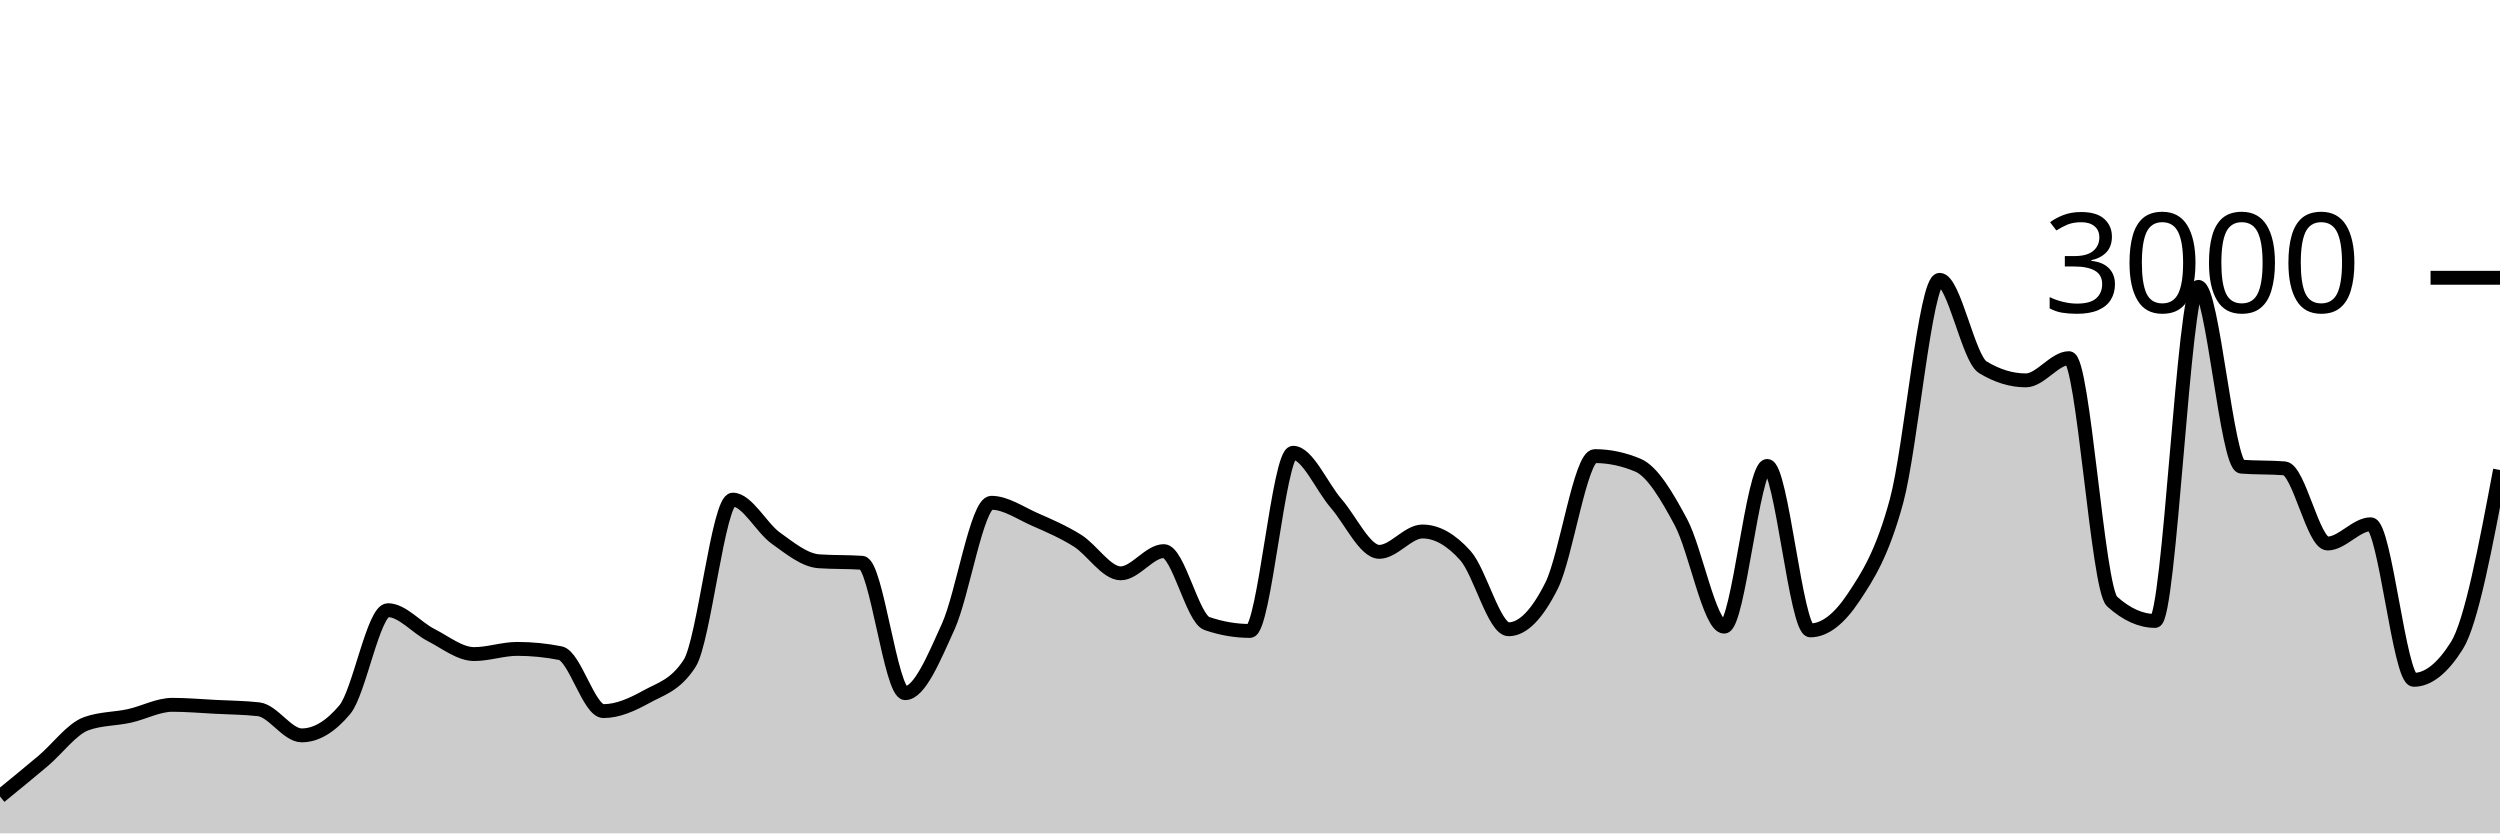
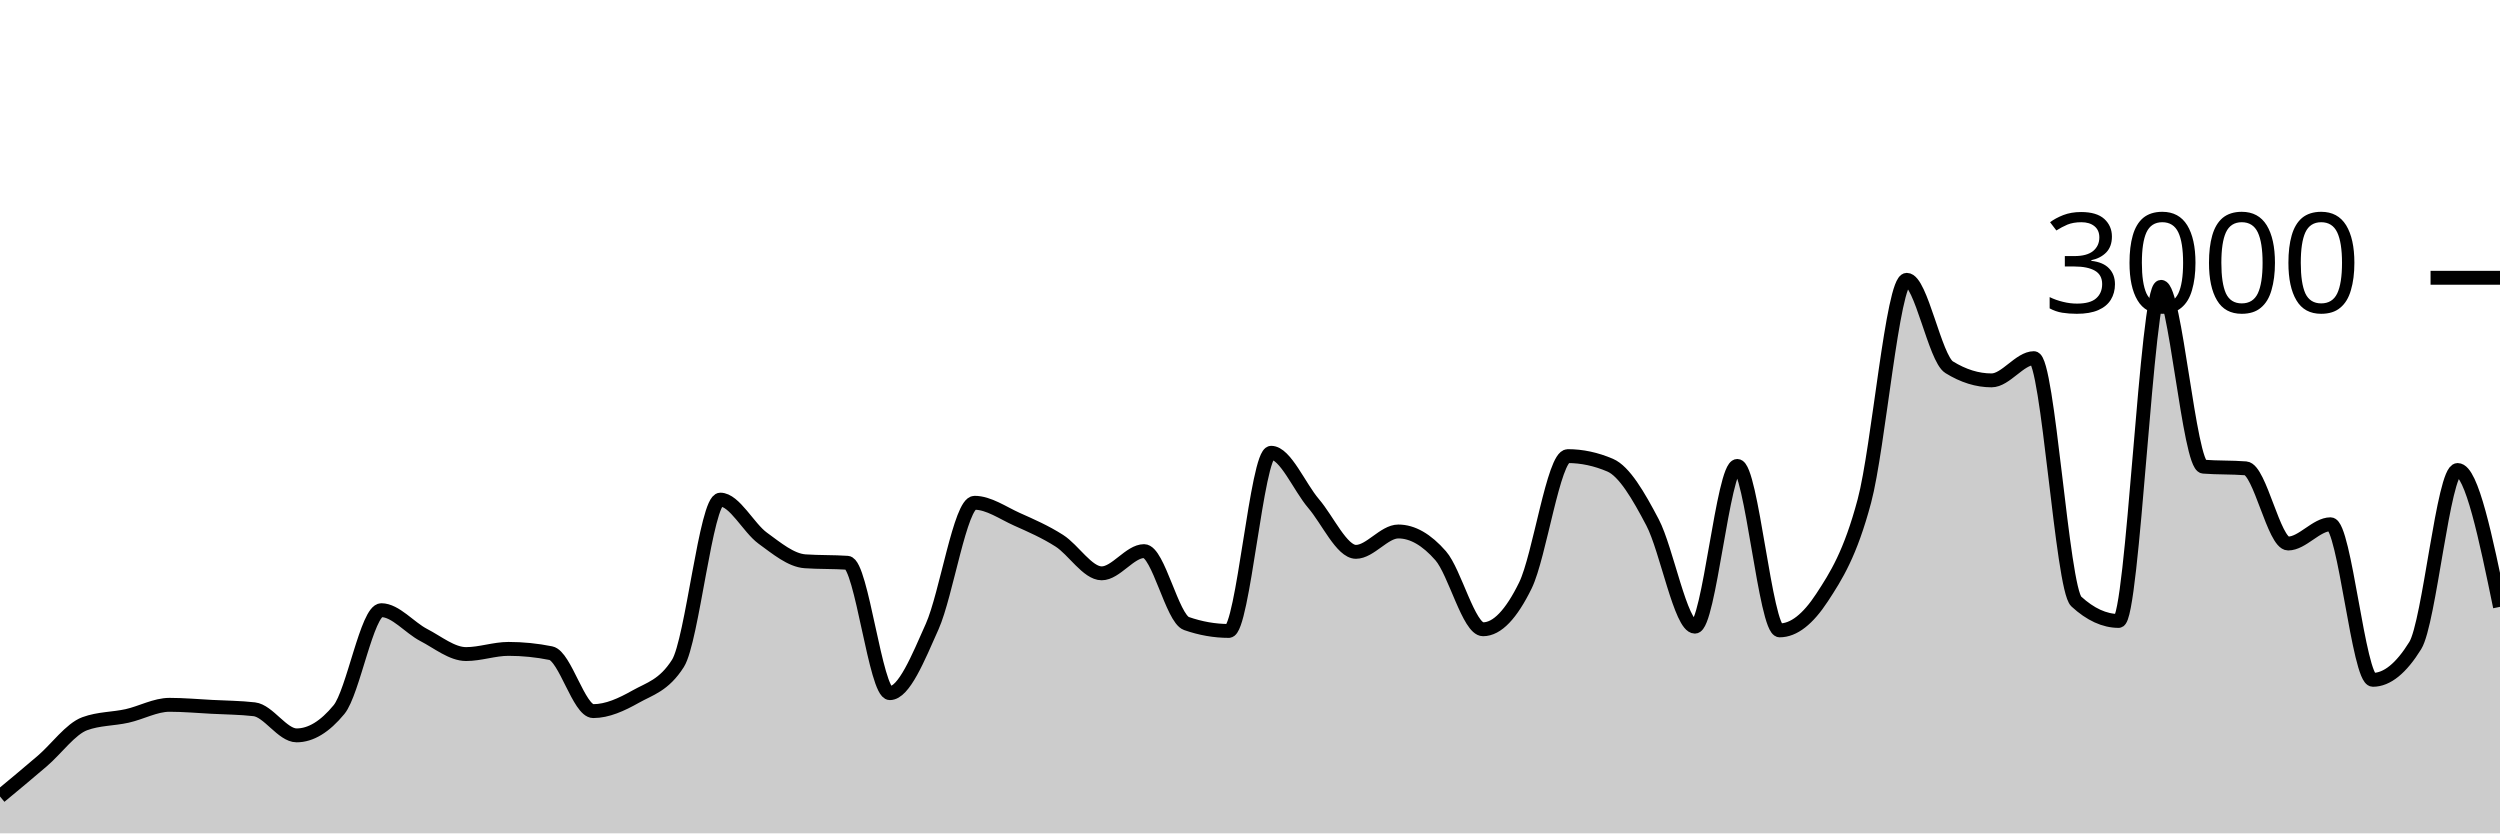
<svg xmlns="http://www.w3.org/2000/svg" viewBox="0 0 180 60">
  <g transform="translate(0,20)">
-     <path class="area" fill="rgba(0, 0, 0, 0.2)" d="M0,37.347C1.034,36.503,2.069,35.66,3.103,34.787C4.138,33.913,5.172,32.48,6.207,32.107C7.241,31.733,8.276,31.773,9.31,31.547C10.345,31.32,11.379,30.747,12.414,30.747C13.448,30.747,14.483,30.84,15.517,30.893C16.552,30.947,17.586,30.951,18.621,31.067C19.655,31.182,20.69,32.947,21.724,32.947C22.759,32.947,23.793,32.329,24.828,31.093C25.862,29.858,26.897,23.933,27.931,23.933C28.966,23.933,30,25.193,31.034,25.72C32.069,26.247,33.103,27.093,34.138,27.093C35.172,27.093,36.207,26.72,37.241,26.72C38.276,26.72,39.31,26.822,40.345,27.027C41.379,27.231,42.414,31.2,43.448,31.2C44.483,31.2,45.517,30.733,46.552,30.16C47.586,29.587,48.621,29.36,49.655,27.76C50.69,26.16,51.724,15.973,52.759,15.973C53.793,15.973,54.828,18.007,55.862,18.747C56.897,19.487,57.931,20.342,58.966,20.413C60,20.484,61.034,20.449,62.069,20.52C63.103,20.591,64.138,29.907,65.172,29.907C66.207,29.907,67.241,27.391,68.276,25.107C69.31,22.822,70.345,16.2,71.379,16.2C72.414,16.2,73.448,16.931,74.483,17.387C75.517,17.842,76.552,18.284,77.586,18.933C78.621,19.582,79.655,21.28,80.69,21.28C81.724,21.28,82.759,19.68,83.793,19.68C84.828,19.68,85.862,24.538,86.897,24.893C87.931,25.249,88.966,25.427,90,25.427C91.034,25.427,92.069,12.6,93.103,12.6C94.138,12.6,95.172,15.064,96.207,16.253C97.241,17.442,98.276,19.733,99.31,19.733C100.345,19.733,101.379,18.267,102.414,18.267C103.448,18.267,104.483,18.849,105.517,20.013C106.552,21.178,107.586,25.307,108.621,25.307C109.655,25.307,110.69,24.224,111.724,22.147C112.759,20.069,113.793,12.84,114.828,12.84C115.862,12.84,116.897,13.058,117.931,13.493C118.966,13.929,120,15.676,121.034,17.613C122.069,19.551,123.103,25.12,124.138,25.12C125.172,25.12,126.207,13.547,127.241,13.547C128.276,13.547,129.31,25.387,130.345,25.387C131.379,25.387,132.414,24.58,133.448,23.027C134.483,21.473,135.517,19.88,136.552,16.067C137.586,12.253,138.621,0.147,139.655,0.147C140.69,0.147,141.724,5.809,142.759,6.44C143.793,7.071,144.828,7.387,145.862,7.387C146.897,7.387,147.931,5.787,148.966,5.787C150,5.787,151.034,22.373,152.069,23.307C153.103,24.24,154.138,24.707,155.172,24.707C156.207,24.707,157.241,0.653,158.276,0.653C159.31,0.653,160.345,13.52,161.379,13.6C162.414,13.68,163.448,13.64,164.483,13.72C165.517,13.8,166.552,19.133,167.586,19.133C168.621,19.133,169.655,17.747,170.69,17.747C171.724,17.747,172.759,28.947,173.793,28.947C174.828,28.947,175.862,28.124,176.897,26.48C177.931,24.836,178.966,19.338,180,13.84L180,40C178.966,40,177.931,40,176.897,40C175.862,40,174.828,40,173.793,40C172.759,40,171.724,40,170.69,40C169.655,40,168.621,40,167.586,40C166.552,40,165.517,40,164.483,40C163.448,40,162.414,40,161.379,40C160.345,40,159.31,40,158.276,40C157.241,40,156.207,40,155.172,40C154.138,40,153.103,40,152.069,40C151.034,40,150,40,148.966,40C147.931,40,146.897,40,145.862,40C144.828,40,143.793,40,142.759,40C141.724,40,140.69,40,139.655,40C138.621,40,137.586,40,136.552,40C135.517,40,134.483,40,133.448,40C132.414,40,131.379,40,130.345,40C129.31,40,128.276,40,127.241,40C126.207,40,125.172,40,124.138,40C123.103,40,122.069,40,121.034,40C120,40,118.966,40,117.931,40C116.897,40,115.862,40,114.828,40C113.793,40,112.759,40,111.724,40C110.69,40,109.655,40,108.621,40C107.586,40,106.552,40,105.517,40C104.483,40,103.448,40,102.414,40C101.379,40,100.345,40,99.31,40C98.276,40,97.241,40,96.207,40C95.172,40,94.138,40,93.103,40C92.069,40,91.034,40,90,40C88.966,40,87.931,40,86.897,40C85.862,40,84.828,40,83.793,40C82.759,40,81.724,40,80.69,40C79.655,40,78.621,40,77.586,40C76.552,40,75.517,40,74.483,40C73.448,40,72.414,40,71.379,40C70.345,40,69.31,40,68.276,40C67.241,40,66.207,40,65.172,40C64.138,40,63.103,40,62.069,40C61.034,40,60,40,58.966,40C57.931,40,56.897,40,55.862,40C54.828,40,53.793,40,52.759,40C51.724,40,50.69,40,49.655,40C48.621,40,47.586,40,46.552,40C45.517,40,44.483,40,43.448,40C42.414,40,41.379,40,40.345,40C39.31,40,38.276,40,37.241,40C36.207,40,35.172,40,34.138,40C33.103,40,32.069,40,31.034,40C30,40,28.966,40,27.931,40C26.897,40,25.862,40,24.828,40C23.793,40,22.759,40,21.724,40C20.69,40,19.655,40,18.621,40C17.586,40,16.552,40,15.517,40C14.483,40,13.448,40,12.414,40C11.379,40,10.345,40,9.31,40C8.276,40,7.241,40,6.207,40C5.172,40,4.138,40,3.103,40C2.069,40,1.034,40,0,40Z" />
-     <path class="line" stroke="black" fill="none" d="M0,37.347C1.034,36.503,2.069,35.66,3.103,34.787C4.138,33.913,5.172,32.48,6.207,32.107C7.241,31.733,8.276,31.773,9.31,31.547C10.345,31.32,11.379,30.747,12.414,30.747C13.448,30.747,14.483,30.84,15.517,30.893C16.552,30.947,17.586,30.951,18.621,31.067C19.655,31.182,20.69,32.947,21.724,32.947C22.759,32.947,23.793,32.329,24.828,31.093C25.862,29.858,26.897,23.933,27.931,23.933C28.966,23.933,30,25.193,31.034,25.72C32.069,26.247,33.103,27.093,34.138,27.093C35.172,27.093,36.207,26.72,37.241,26.72C38.276,26.72,39.31,26.822,40.345,27.027C41.379,27.231,42.414,31.2,43.448,31.2C44.483,31.2,45.517,30.733,46.552,30.16C47.586,29.587,48.621,29.36,49.655,27.76C50.69,26.16,51.724,15.973,52.759,15.973C53.793,15.973,54.828,18.007,55.862,18.747C56.897,19.487,57.931,20.342,58.966,20.413C60,20.484,61.034,20.449,62.069,20.52C63.103,20.591,64.138,29.907,65.172,29.907C66.207,29.907,67.241,27.391,68.276,25.107C69.31,22.822,70.345,16.2,71.379,16.2C72.414,16.2,73.448,16.931,74.483,17.387C75.517,17.842,76.552,18.284,77.586,18.933C78.621,19.582,79.655,21.28,80.69,21.28C81.724,21.28,82.759,19.68,83.793,19.68C84.828,19.68,85.862,24.538,86.897,24.893C87.931,25.249,88.966,25.427,90,25.427C91.034,25.427,92.069,12.6,93.103,12.6C94.138,12.6,95.172,15.064,96.207,16.253C97.241,17.442,98.276,19.733,99.31,19.733C100.345,19.733,101.379,18.267,102.414,18.267C103.448,18.267,104.483,18.849,105.517,20.013C106.552,21.178,107.586,25.307,108.621,25.307C109.655,25.307,110.69,24.224,111.724,22.147C112.759,20.069,113.793,12.84,114.828,12.84C115.862,12.84,116.897,13.058,117.931,13.493C118.966,13.929,120,15.676,121.034,17.613C122.069,19.551,123.103,25.12,124.138,25.12C125.172,25.12,126.207,13.547,127.241,13.547C128.276,13.547,129.31,25.387,130.345,25.387C131.379,25.387,132.414,24.58,133.448,23.027C134.483,21.473,135.517,19.88,136.552,16.067C137.586,12.253,138.621,0.147,139.655,0.147C140.69,0.147,141.724,5.809,142.759,6.44C143.793,7.071,144.828,7.387,145.862,7.387C146.897,7.387,147.931,5.787,148.966,5.787C150,5.787,151.034,22.373,152.069,23.307C153.103,24.24,154.138,24.707,155.172,24.707C156.207,24.707,157.241,0.653,158.276,0.653C159.31,0.653,160.345,13.52,161.379,13.6C162.414,13.68,163.448,13.64,164.483,13.72C165.517,13.8,166.552,19.133,167.586,19.133C168.621,19.133,169.655,17.747,170.69,17.747C171.724,17.747,172.759,28.947,173.793,28.947C174.828,28.947,175.862,28.124,176.897,26.48C177.931,24.836,178.966,19.338,180,13.84" />
+     <path class="area" fill="rgba(0, 0, 0, 0.2)" d="M0,37.347C1.017,36.503,2.034,35.66,3.051,34.787C4.068,33.913,5.085,32.48,6.102,32.107C7.119,31.733,8.136,31.773,9.153,31.547C10.169,31.32,11.186,30.747,12.203,30.747C13.22,30.747,14.237,30.84,15.254,30.893C16.271,30.947,17.288,30.951,18.305,31.067C19.322,31.182,20.339,32.947,21.356,32.947C22.373,32.947,23.39,32.329,24.407,31.093C25.424,29.858,26.441,23.933,27.458,23.933C28.475,23.933,29.492,25.193,30.508,25.72C31.525,26.247,32.542,27.093,33.559,27.093C34.576,27.093,35.593,26.72,36.61,26.72C37.627,26.72,38.644,26.822,39.661,27.027C40.678,27.231,41.695,31.2,42.712,31.2C43.729,31.2,44.746,30.733,45.763,30.16C46.78,29.587,47.797,29.36,48.814,27.76C49.831,26.16,50.847,15.973,51.864,15.973C52.881,15.973,53.898,18.007,54.915,18.747C55.932,19.487,56.949,20.342,57.966,20.413C58.983,20.484,60,20.449,61.017,20.52C62.034,20.591,63.051,29.907,64.068,29.907C65.085,29.907,66.102,27.391,67.119,25.107C68.136,22.822,69.153,16.2,70.169,16.2C71.186,16.2,72.203,16.931,73.22,17.387C74.237,17.842,75.254,18.284,76.271,18.933C77.288,19.582,78.305,21.28,79.322,21.28C80.339,21.28,81.356,19.68,82.373,19.68C83.39,19.68,84.407,24.538,85.424,24.893C86.441,25.249,87.458,25.427,88.475,25.427C89.492,25.427,90.508,12.6,91.525,12.6C92.542,12.6,93.559,15.064,94.576,16.253C95.593,17.442,96.61,19.733,97.627,19.733C98.644,19.733,99.661,18.267,100.678,18.267C101.695,18.267,102.712,18.849,103.729,20.013C104.746,21.178,105.763,25.307,106.78,25.307C107.797,25.307,108.814,24.224,109.831,22.147C110.847,20.069,111.864,12.84,112.881,12.84C113.898,12.84,114.915,13.058,115.932,13.493C116.949,13.929,117.966,15.676,118.983,17.613C120,19.551,121.017,25.12,122.034,25.12C123.051,25.12,124.068,13.547,125.085,13.547C126.102,13.547,127.119,25.387,128.136,25.387C129.153,25.387,130.169,24.58,131.186,23.027C132.203,21.473,133.22,19.88,134.237,16.067C135.254,12.253,136.271,0.147,137.288,0.147C138.305,0.147,139.322,5.809,140.339,6.44C141.356,7.071,142.373,7.387,143.39,7.387C144.407,7.387,145.424,5.787,146.441,5.787C147.458,5.787,148.475,22.373,149.492,23.307C150.508,24.24,151.525,24.707,152.542,24.707C153.559,24.707,154.576,0.653,155.593,0.653C156.61,0.653,157.627,13.52,158.644,13.6C159.661,13.68,160.678,13.64,161.695,13.72C162.712,13.8,163.729,19.133,164.746,19.133C165.763,19.133,166.78,17.747,167.797,17.747C168.814,17.747,169.831,28.947,170.847,28.947C171.864,28.947,172.881,28.124,173.898,26.48C174.915,24.836,175.932,13.84,176.949,13.84C177.966,13.84,178.983,18.767,180,23.693L180,40C178.983,40,177.966,40,176.949,40C175.932,40,174.915,40,173.898,40C172.881,40,171.864,40,170.847,40C169.831,40,168.814,40,167.797,40C166.78,40,165.763,40,164.746,40C163.729,40,162.712,40,161.695,40C160.678,40,159.661,40,158.644,40C157.627,40,156.61,40,155.593,40C154.576,40,153.559,40,152.542,40C151.525,40,150.508,40,149.492,40C148.475,40,147.458,40,146.441,40C145.424,40,144.407,40,143.39,40C142.373,40,141.356,40,140.339,40C139.322,40,138.305,40,137.288,40C136.271,40,135.254,40,134.237,40C133.22,40,132.203,40,131.186,40C130.169,40,129.153,40,128.136,40C127.119,40,126.102,40,125.085,40C124.068,40,123.051,40,122.034,40C121.017,40,120,40,118.983,40C117.966,40,116.949,40,115.932,40C114.915,40,113.898,40,112.881,40C111.864,40,110.847,40,109.831,40C108.814,40,107.797,40,106.78,40C105.763,40,104.746,40,103.729,40C102.712,40,101.695,40,100.678,40C99.661,40,98.644,40,97.627,40C96.61,40,95.593,40,94.576,40C93.559,40,92.542,40,91.525,40C90.508,40,89.492,40,88.475,40C87.458,40,86.441,40,85.424,40C84.407,40,83.39,40,82.373,40C81.356,40,80.339,40,79.322,40C78.305,40,77.288,40,76.271,40C75.254,40,74.237,40,73.22,40C72.203,40,71.186,40,70.169,40C69.153,40,68.136,40,67.119,40C66.102,40,65.085,40,64.068,40C63.051,40,62.034,40,61.017,40C60,40,58.983,40,57.966,40C56.949,40,55.932,40,54.915,40C53.898,40,52.881,40,51.864,40C50.847,40,49.831,40,48.814,40C47.797,40,46.78,40,45.763,40C44.746,40,43.729,40,42.712,40C41.695,40,40.678,40,39.661,40C38.644,40,37.627,40,36.61,40C35.593,40,34.576,40,33.559,40C32.542,40,31.525,40,30.508,40C29.492,40,28.475,40,27.458,40C26.441,40,25.424,40,24.407,40C23.39,40,22.373,40,21.356,40C20.339,40,19.322,40,18.305,40C17.288,40,16.271,40,15.254,40C14.237,40,13.22,40,12.203,40C11.186,40,10.169,40,9.153,40C8.136,40,7.119,40,6.102,40C5.085,40,4.068,40,3.051,40C2.034,40,1.017,40,0,40Z" />
+     <path class="line" stroke="black" fill="none" d="M0,37.347C1.017,36.503,2.034,35.66,3.051,34.787C4.068,33.913,5.085,32.48,6.102,32.107C7.119,31.733,8.136,31.773,9.153,31.547C10.169,31.32,11.186,30.747,12.203,30.747C13.22,30.747,14.237,30.84,15.254,30.893C16.271,30.947,17.288,30.951,18.305,31.067C19.322,31.182,20.339,32.947,21.356,32.947C22.373,32.947,23.39,32.329,24.407,31.093C25.424,29.858,26.441,23.933,27.458,23.933C28.475,23.933,29.492,25.193,30.508,25.72C31.525,26.247,32.542,27.093,33.559,27.093C34.576,27.093,35.593,26.72,36.61,26.72C37.627,26.72,38.644,26.822,39.661,27.027C40.678,27.231,41.695,31.2,42.712,31.2C43.729,31.2,44.746,30.733,45.763,30.16C46.78,29.587,47.797,29.36,48.814,27.76C49.831,26.16,50.847,15.973,51.864,15.973C52.881,15.973,53.898,18.007,54.915,18.747C55.932,19.487,56.949,20.342,57.966,20.413C58.983,20.484,60,20.449,61.017,20.52C62.034,20.591,63.051,29.907,64.068,29.907C65.085,29.907,66.102,27.391,67.119,25.107C68.136,22.822,69.153,16.2,70.169,16.2C71.186,16.2,72.203,16.931,73.22,17.387C74.237,17.842,75.254,18.284,76.271,18.933C77.288,19.582,78.305,21.28,79.322,21.28C80.339,21.28,81.356,19.68,82.373,19.68C83.39,19.68,84.407,24.538,85.424,24.893C86.441,25.249,87.458,25.427,88.475,25.427C89.492,25.427,90.508,12.6,91.525,12.6C92.542,12.6,93.559,15.064,94.576,16.253C95.593,17.442,96.61,19.733,97.627,19.733C98.644,19.733,99.661,18.267,100.678,18.267C101.695,18.267,102.712,18.849,103.729,20.013C104.746,21.178,105.763,25.307,106.78,25.307C107.797,25.307,108.814,24.224,109.831,22.147C110.847,20.069,111.864,12.84,112.881,12.84C113.898,12.84,114.915,13.058,115.932,13.493C116.949,13.929,117.966,15.676,118.983,17.613C120,19.551,121.017,25.12,122.034,25.12C123.051,25.12,124.068,13.547,125.085,13.547C126.102,13.547,127.119,25.387,128.136,25.387C129.153,25.387,130.169,24.58,131.186,23.027C132.203,21.473,133.22,19.88,134.237,16.067C135.254,12.253,136.271,0.147,137.288,0.147C138.305,0.147,139.322,5.809,140.339,6.44C141.356,7.071,142.373,7.387,143.39,7.387C144.407,7.387,145.424,5.787,146.441,5.787C147.458,5.787,148.475,22.373,149.492,23.307C150.508,24.24,151.525,24.707,152.542,24.707C153.559,24.707,154.576,0.653,155.593,0.653C156.61,0.653,157.627,13.52,158.644,13.6C159.661,13.68,160.678,13.64,161.695,13.72C162.712,13.8,163.729,19.133,164.746,19.133C165.763,19.133,166.78,17.747,167.797,17.747C168.814,17.747,169.831,28.947,170.847,28.947C171.864,28.947,172.881,28.124,173.898,26.48C174.915,24.836,175.932,13.84,176.949,13.84C177.966,13.84,178.983,18.767,180,23.693" />
    <path class="axis-ceiling" stroke-width="1" stroke="black" fill="none" d="M175,0L180,0" />
    <text class="axis-ceiling-label" font-family="sans-serif" text-anchor="end" font-size="10px" x="170" y="2.5">3000</text>
  </g>
</svg>
